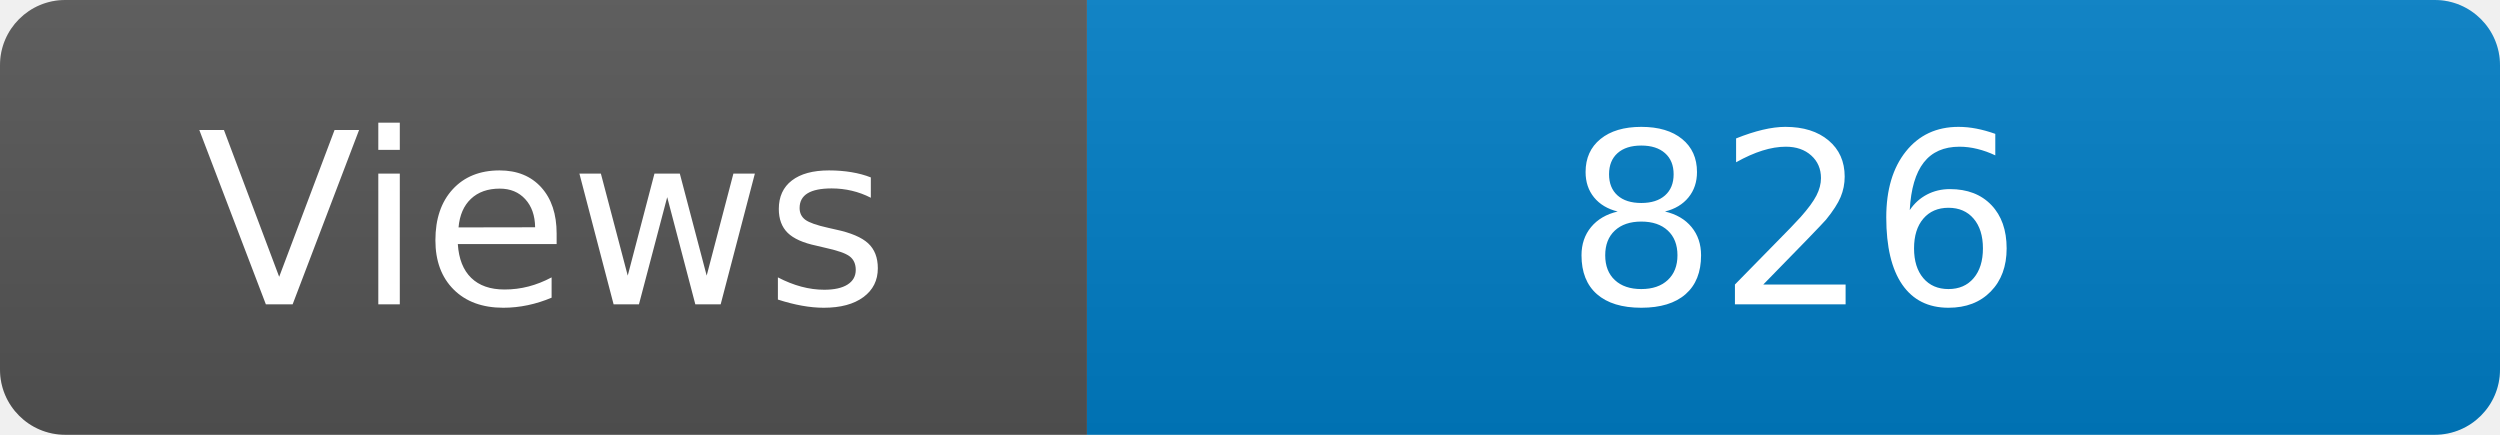
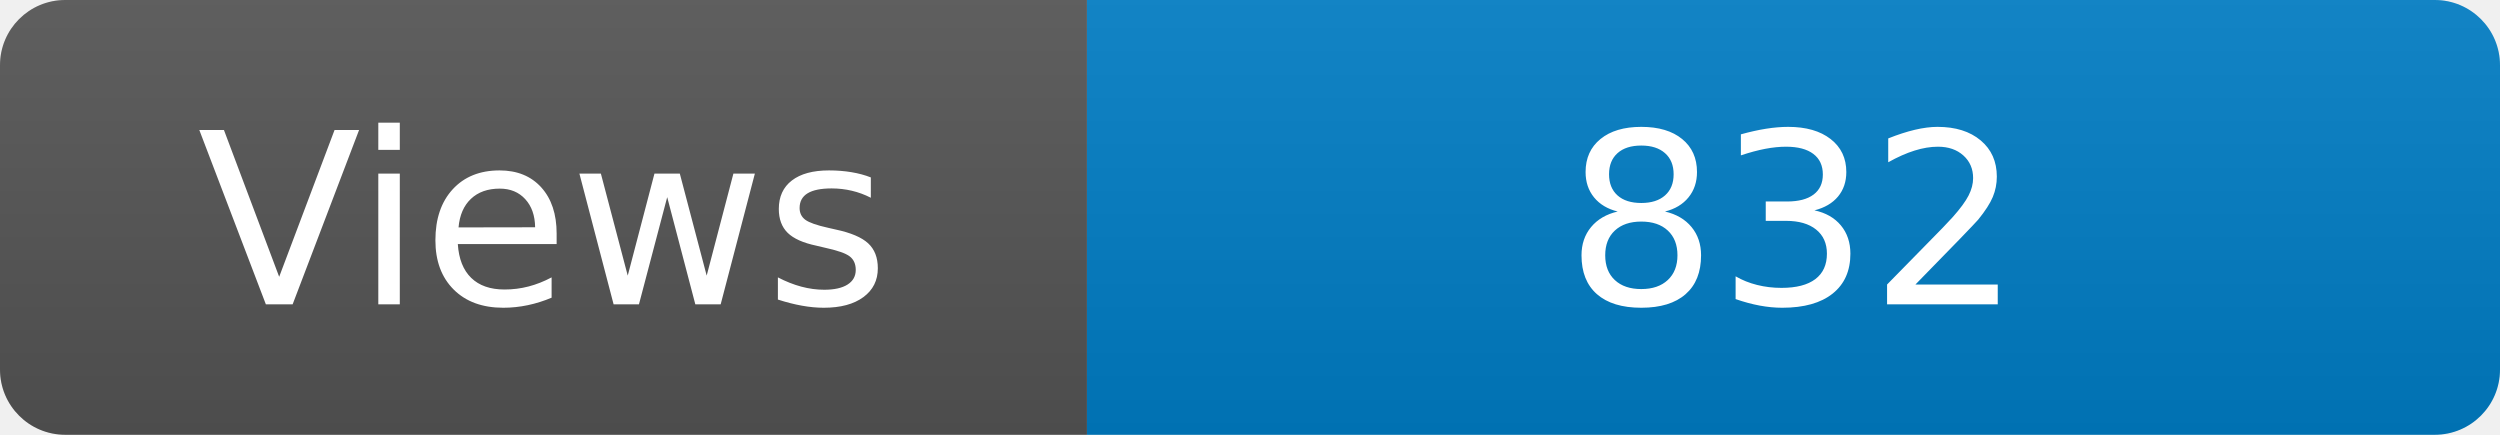
<svg xmlns="http://www.w3.org/2000/svg" width="115" height="20" role="img" aria-label="Maintained?: yes">
  <linearGradient id="s" x2="0" y2="100%">
    <stop offset="0" stop-color="#bbb" stop-opacity=".1" />
    <stop offset="1" stop-opacity=".1" />
  </linearGradient>
  <clipPath id="r">
    <rect width="115" height="20" rx="3" fill="#fff" />
  </clipPath>
  <g clip-path="url(#r)">
    <rect width="50" height="20" fill="#555" />
    <rect x="50" width="160" height="20" fill="#007ec6" />
    <rect width="115" height="20" fill="url(#s)" />
  </g>
  <g fill="#fff" text-anchor="middle" font-family="Verdana,Geneva,DejaVu Sans,sans-serif" font-size="110">
    <text x="250" y="140" transform="scale(.1)" fill="#fff">Views</text>
-     <text x="825" y="140" transform="scale(.1)" fill="#fff">826</text>
+     <text x="825" y="140" transform="scale(.1)" fill="#fff">832</text>
  </g>
</svg>
